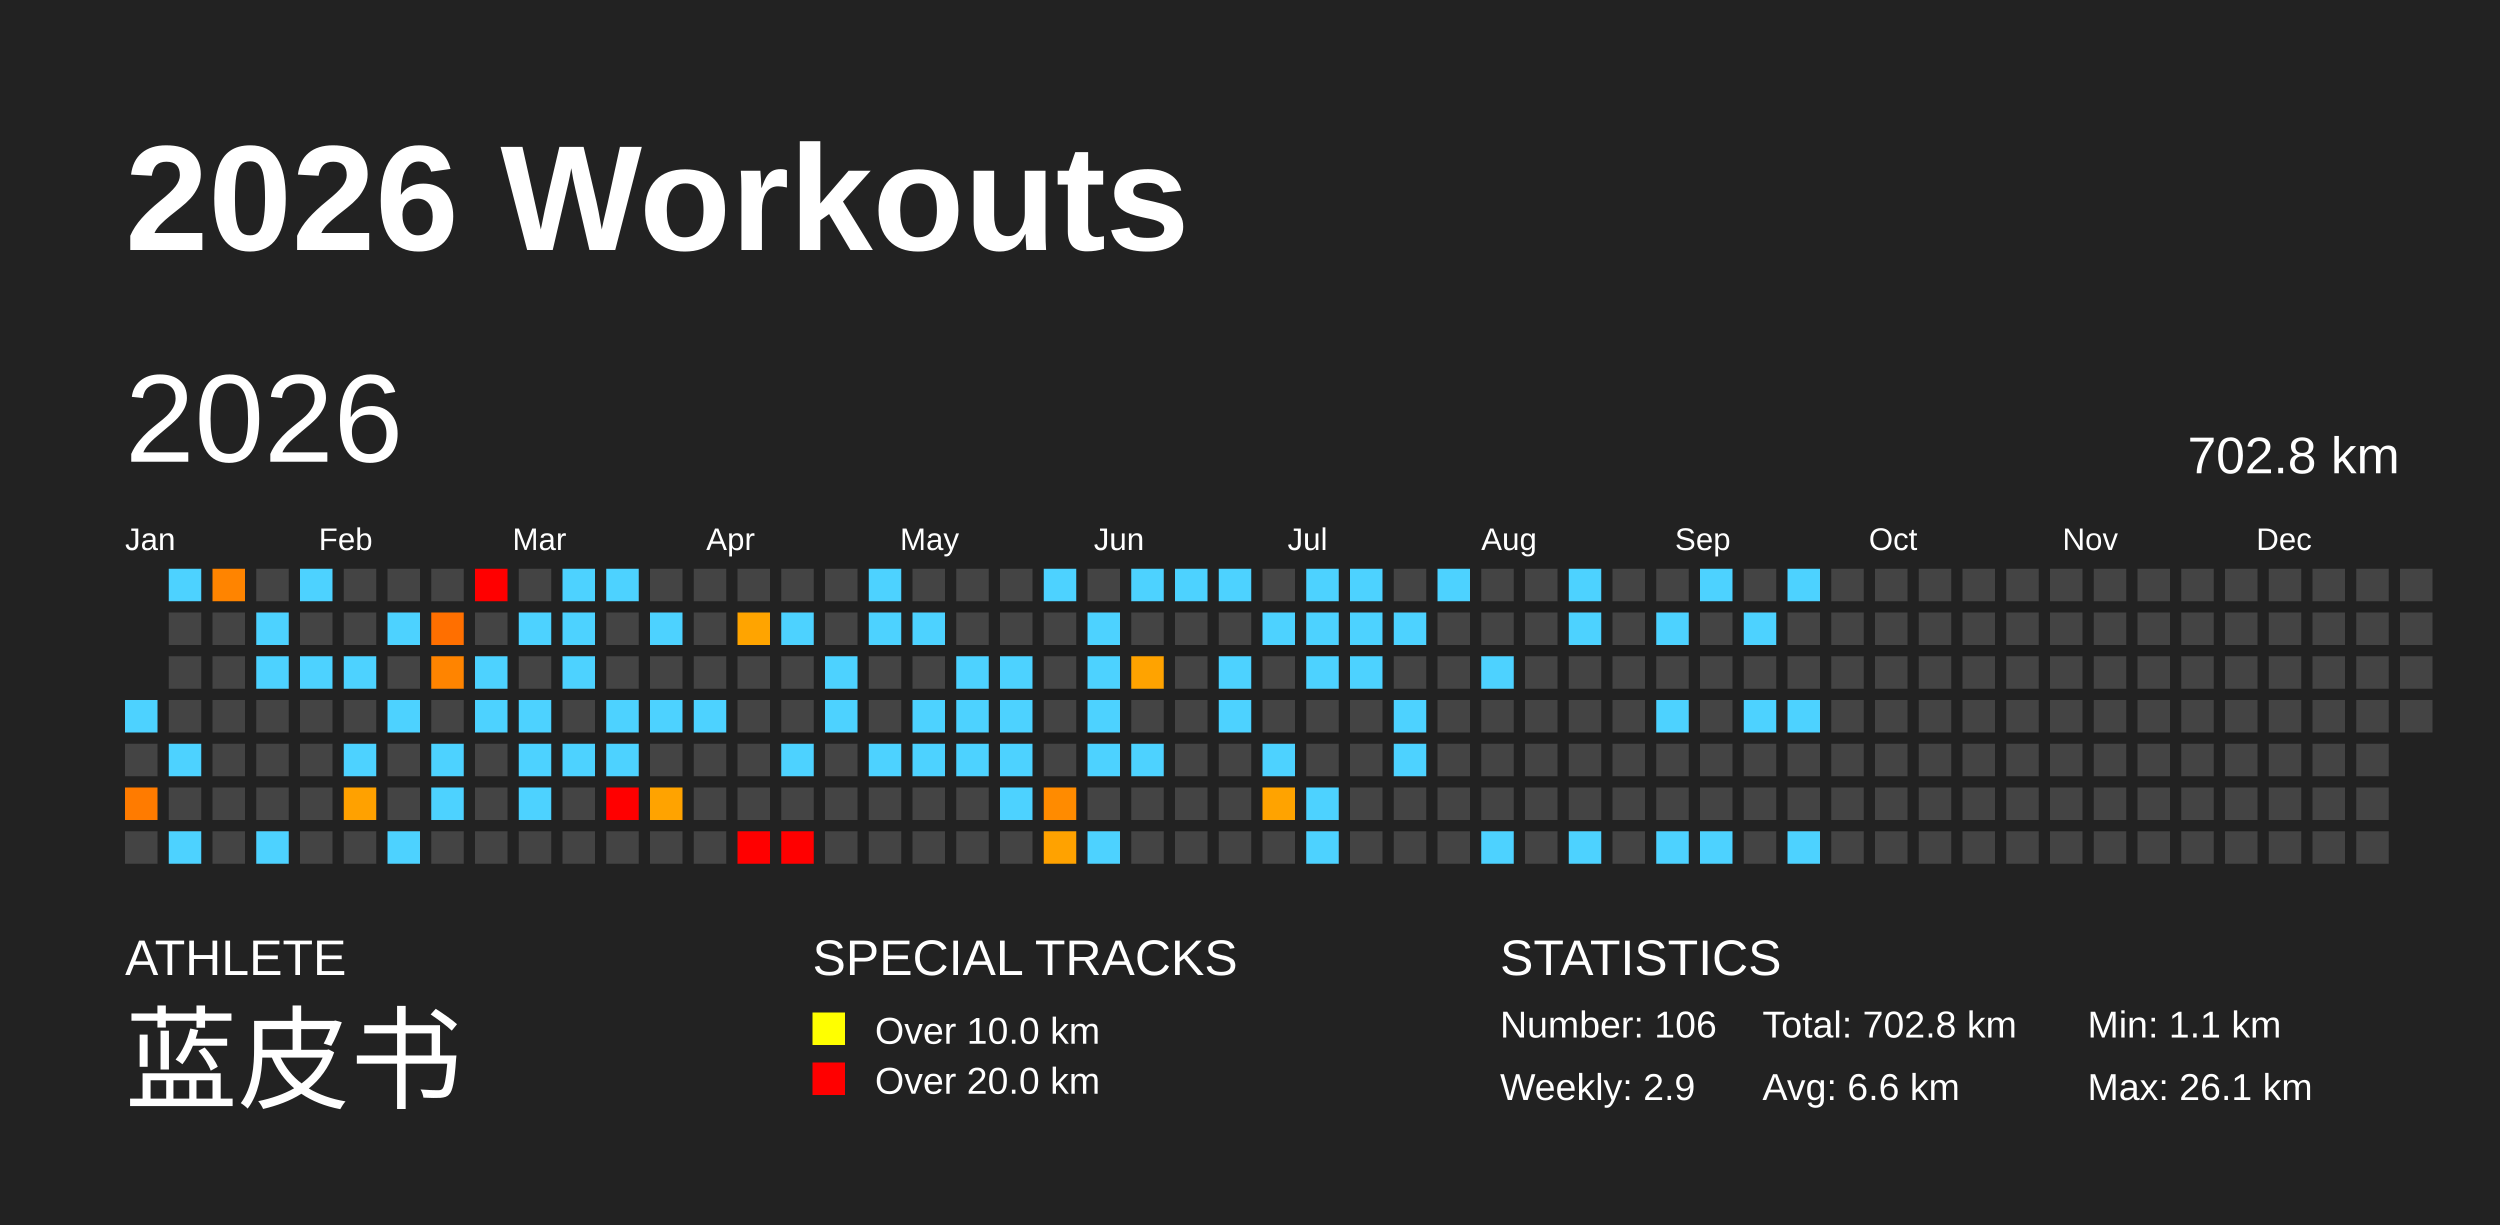
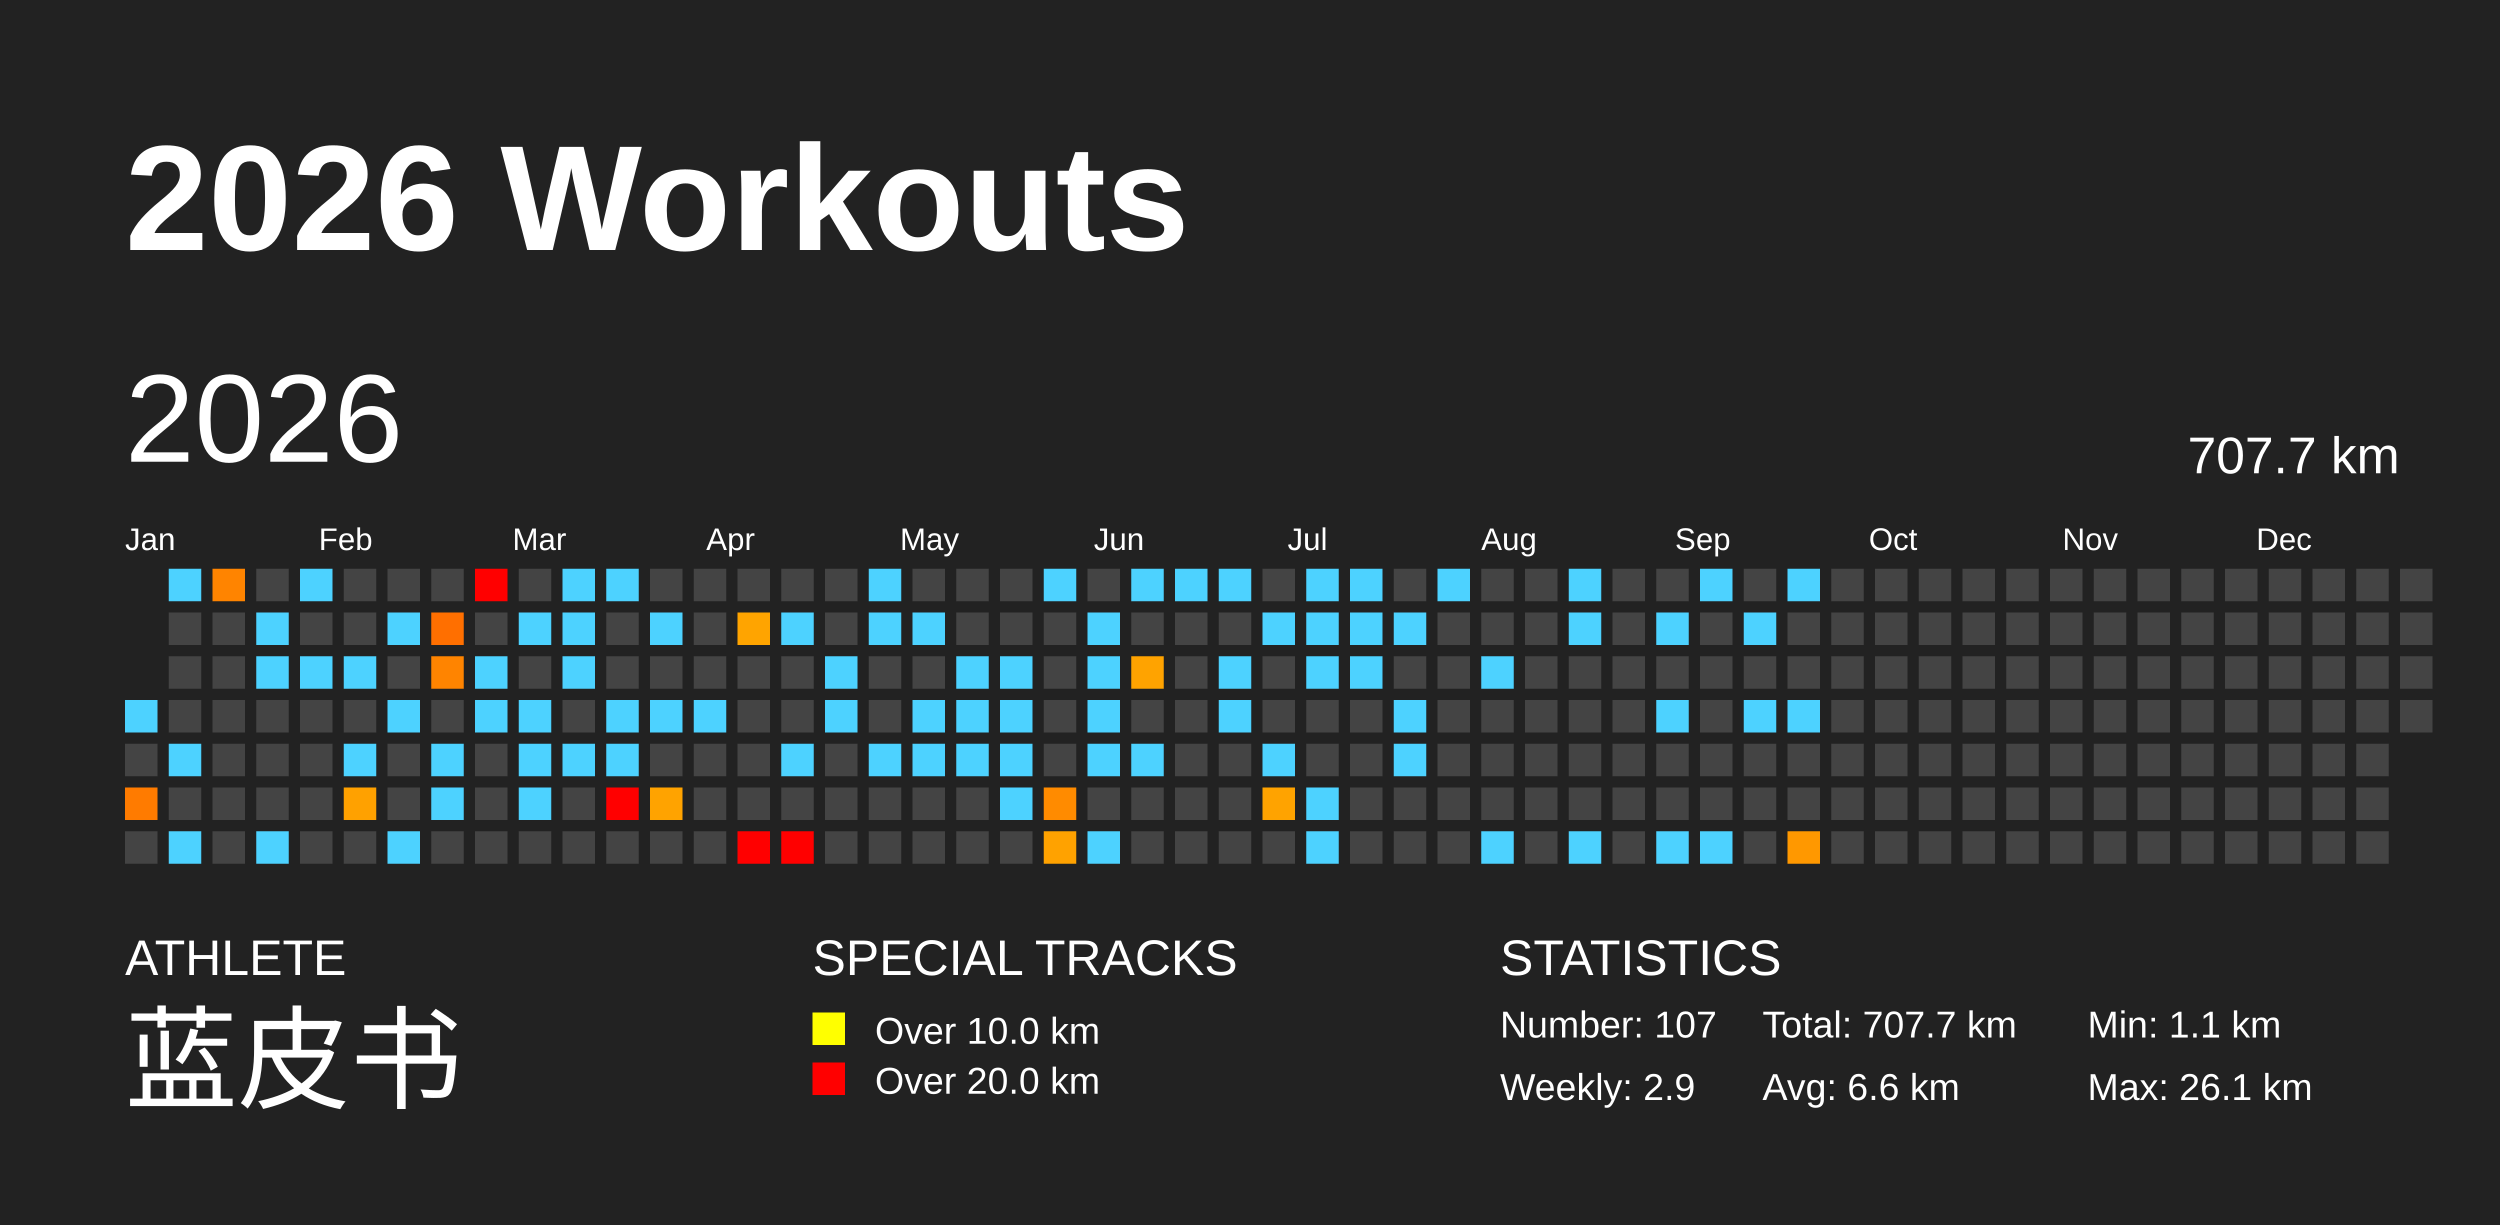
<svg xmlns="http://www.w3.org/2000/svg" baseProfile="full" height="98mm" version="1.1" viewBox="0,0,200,98" width="200mm">
  <defs />
  <rect fill="#222222" height="98" width="200" x="0" y="0" />
  <text fill="#FFFFFF" style="font-size:12px; font-family:Arial; font-weight:bold;" x="10" y="20">2026 Workouts</text>
  <text fill="#FFFFFF" style="font-size:4px; font-family:Arial" x="10" y="78">ATHLETE</text>
  <text fill="#FFFFFF" style="font-size:9px; font-family:Arial" x="10" y="88">蓝皮书</text>
  <text fill="#FFFFFF" style="font-size:4px; font-family:Arial" x="65" y="78">SPECIAL TRACKS</text>
  <rect fill="yellow" height="2.6" width="2.6" x="65" y="81" />
  <text fill="#FFFFFF" style="font-size:3px; font-family:Arial" x="70" y="83.5">Over 10.0 km</text>
  <rect fill="red" height="2.6" width="2.6" x="65" y="85" />
  <text fill="#FFFFFF" style="font-size:3px; font-family:Arial" x="70" y="87.5">Over 20.0 km</text>
  <text fill="#FFFFFF" style="font-size:4px; font-family:Arial" x="120" y="78">STATISTICS</text>
-   <text fill="#FFFFFF" style="font-size:3px; font-family:Arial" x="120" y="83">Number: 106</text>
+   <text fill="#FFFFFF" style="font-size:3px; font-family:Arial" x="120" y="83">Number: 107</text>
  <text fill="#FFFFFF" style="font-size:3px; font-family:Arial" x="120" y="88">Weekly: 2.9</text>
-   <text fill="#FFFFFF" style="font-size:3px; font-family:Arial" x="141" y="83">Total: 702.8 km</text>
+   <text fill="#FFFFFF" style="font-size:3px; font-family:Arial" x="141" y="83">Total: 707.7 km</text>
  <text fill="#FFFFFF" style="font-size:3px; font-family:Arial" x="141" y="88">Avg: 6.6 km</text>
  <text fill="#FFFFFF" style="font-size:3px; font-family:Arial" x="167" y="83">Min: 1.1 km</text>
  <text fill="#FFFFFF" style="font-size:3px; font-family:Arial" x="167" y="88">Max: 26.1 km</text>
  <text dominant-baseline="hanging" fill="#FFFFFF" style="font-size:10.0px; font-family:Arial;" x="10" y="30">2026</text>
-   <text dominant-baseline="hanging" fill="#FFFFFF" style="font-size:4.125px; font-family:Arial;" x="175" y="35">702.8 km</text>
+   <text dominant-baseline="hanging" fill="#FFFFFF" style="font-size:4.125px; font-family:Arial;" x="175" y="35">707.7 km</text>
  <text fill="#FFFFFF" style="font-size:2.5px; font-family:Arial" x="10.0" y="44">Jan</text>
  <text fill="#FFFFFF" style="font-size:2.5px; font-family:Arial" x="25.5" y="44">Feb</text>
  <text fill="#FFFFFF" style="font-size:2.5px; font-family:Arial" x="41.0" y="44">Mar</text>
  <text fill="#FFFFFF" style="font-size:2.5px; font-family:Arial" x="56.5" y="44">Apr</text>
  <text fill="#FFFFFF" style="font-size:2.5px; font-family:Arial" x="72.0" y="44">May</text>
  <text fill="#FFFFFF" style="font-size:2.5px; font-family:Arial" x="87.5" y="44">Jun</text>
  <text fill="#FFFFFF" style="font-size:2.5px; font-family:Arial" x="103.0" y="44">Jul</text>
  <text fill="#FFFFFF" style="font-size:2.5px; font-family:Arial" x="118.5" y="44">Aug</text>
  <text fill="#FFFFFF" style="font-size:2.5px; font-family:Arial" x="134.0" y="44">Sep</text>
  <text fill="#FFFFFF" style="font-size:2.5px; font-family:Arial" x="149.5" y="44">Oct</text>
  <text fill="#FFFFFF" style="font-size:2.5px; font-family:Arial" x="165.0" y="44">Nov</text>
  <text fill="#FFFFFF" style="font-size:2.5px; font-family:Arial" x="180.5" y="44">Dec</text>
  <rect fill="#4dd2ff" height="2.6" width="2.6" x="10.0" y="56.0" />
  <rect fill="#444444" height="2.6" width="2.6" x="10.0" y="59.5" />
  <rect fill="#ff7b00" height="2.6" width="2.6" x="10.0" y="63.0" />
  <rect fill="#444444" height="2.6" width="2.6" x="10.0" y="66.5" />
  <rect fill="#4dd2ff" height="2.6" width="2.6" x="13.5" y="45.5" />
  <rect fill="#444444" height="2.6" width="2.6" x="13.5" y="49.0" />
  <rect fill="#444444" height="2.6" width="2.6" x="13.5" y="52.5" />
  <rect fill="#444444" height="2.6" width="2.6" x="13.5" y="56.0" />
  <rect fill="#4dd2ff" height="2.6" width="2.6" x="13.5" y="59.5" />
  <rect fill="#444444" height="2.6" width="2.6" x="13.5" y="63.0" />
  <rect fill="#4dd2ff" height="2.6" width="2.6" x="13.5" y="66.5" />
  <rect fill="#ff8400" height="2.6" width="2.6" x="17.0" y="45.5" />
  <rect fill="#444444" height="2.6" width="2.6" x="17.0" y="49.0" />
  <rect fill="#444444" height="2.6" width="2.6" x="17.0" y="52.5" />
  <rect fill="#444444" height="2.6" width="2.6" x="17.0" y="56.0" />
  <rect fill="#444444" height="2.6" width="2.6" x="17.0" y="59.5" />
  <rect fill="#444444" height="2.6" width="2.6" x="17.0" y="63.0" />
  <rect fill="#444444" height="2.6" width="2.6" x="17.0" y="66.5" />
  <rect fill="#444444" height="2.6" width="2.6" x="20.5" y="45.5" />
  <rect fill="#4dd2ff" height="2.6" width="2.6" x="20.5" y="49.0" />
  <rect fill="#4dd2ff" height="2.6" width="2.6" x="20.5" y="52.5" />
  <rect fill="#444444" height="2.6" width="2.6" x="20.5" y="56.0" />
  <rect fill="#444444" height="2.6" width="2.6" x="20.5" y="59.5" />
  <rect fill="#444444" height="2.6" width="2.6" x="20.5" y="63.0" />
  <rect fill="#4dd2ff" height="2.6" width="2.6" x="20.5" y="66.5" />
  <rect fill="#4dd2ff" height="2.6" width="2.6" x="24.0" y="45.5" />
  <rect fill="#444444" height="2.6" width="2.6" x="24.0" y="49.0" />
  <rect fill="#4dd2ff" height="2.6" width="2.6" x="24.0" y="52.5" />
  <rect fill="#444444" height="2.6" width="2.6" x="24.0" y="56.0" />
  <rect fill="#444444" height="2.6" width="2.6" x="24.0" y="59.5" />
  <rect fill="#444444" height="2.6" width="2.6" x="24.0" y="63.0" />
  <rect fill="#444444" height="2.6" width="2.6" x="24.0" y="66.5" />
  <rect fill="#444444" height="2.6" width="2.6" x="27.5" y="45.5" />
  <rect fill="#444444" height="2.6" width="2.6" x="27.5" y="49.0" />
  <rect fill="#4dd2ff" height="2.6" width="2.6" x="27.5" y="52.5" />
  <rect fill="#444444" height="2.6" width="2.6" x="27.5" y="56.0" />
  <rect fill="#4dd2ff" height="2.6" width="2.6" x="27.5" y="59.5" />
  <rect fill="#ffa100" height="2.6" width="2.6" x="27.5" y="63.0" />
  <rect fill="#444444" height="2.6" width="2.6" x="27.5" y="66.5" />
  <rect fill="#444444" height="2.6" width="2.6" x="31.0" y="45.5" />
  <rect fill="#4dd2ff" height="2.6" width="2.6" x="31.0" y="49.0" />
  <rect fill="#444444" height="2.6" width="2.6" x="31.0" y="52.5" />
  <rect fill="#4dd2ff" height="2.6" width="2.6" x="31.0" y="56.0" />
  <rect fill="#444444" height="2.6" width="2.6" x="31.0" y="59.5" />
  <rect fill="#444444" height="2.6" width="2.6" x="31.0" y="63.0" />
  <rect fill="#4dd2ff" height="2.6" width="2.6" x="31.0" y="66.5" />
  <rect fill="#444444" height="2.6" width="2.6" x="34.5" y="45.5" />
  <rect fill="#ff6f00" height="2.6" width="2.6" x="34.5" y="49.0" />
  <rect fill="#ff8400" height="2.6" width="2.6" x="34.5" y="52.5" />
  <rect fill="#444444" height="2.6" width="2.6" x="34.5" y="56.0" />
  <rect fill="#4dd2ff" height="2.6" width="2.6" x="34.5" y="59.5" />
  <rect fill="#4dd2ff" height="2.6" width="2.6" x="34.5" y="63.0" />
  <rect fill="#444444" height="2.6" width="2.6" x="34.5" y="66.5" />
  <rect fill="red" height="2.6" width="2.6" x="38.0" y="45.5" />
  <rect fill="#444444" height="2.6" width="2.6" x="38.0" y="49.0" />
  <rect fill="#4dd2ff" height="2.6" width="2.6" x="38.0" y="52.5" />
  <rect fill="#4dd2ff" height="2.6" width="2.6" x="38.0" y="56.0" />
  <rect fill="#444444" height="2.6" width="2.6" x="38.0" y="59.5" />
  <rect fill="#444444" height="2.6" width="2.6" x="38.0" y="63.0" />
  <rect fill="#444444" height="2.6" width="2.6" x="38.0" y="66.5" />
  <rect fill="#444444" height="2.6" width="2.6" x="41.5" y="45.5" />
  <rect fill="#4dd2ff" height="2.6" width="2.6" x="41.5" y="49.0" />
  <rect fill="#444444" height="2.6" width="2.6" x="41.5" y="52.5" />
  <rect fill="#4dd2ff" height="2.6" width="2.6" x="41.5" y="56.0" />
  <rect fill="#4dd2ff" height="2.6" width="2.6" x="41.5" y="59.5" />
  <rect fill="#4dd2ff" height="2.6" width="2.6" x="41.5" y="63.0" />
  <rect fill="#444444" height="2.6" width="2.6" x="41.5" y="66.5" />
  <rect fill="#4dd2ff" height="2.6" width="2.6" x="45.0" y="45.5" />
  <rect fill="#4dd2ff" height="2.6" width="2.6" x="45.0" y="49.0" />
  <rect fill="#4dd2ff" height="2.6" width="2.6" x="45.0" y="52.5" />
  <rect fill="#444444" height="2.6" width="2.6" x="45.0" y="56.0" />
  <rect fill="#4dd2ff" height="2.6" width="2.6" x="45.0" y="59.5" />
  <rect fill="#444444" height="2.6" width="2.6" x="45.0" y="63.0" />
  <rect fill="#444444" height="2.6" width="2.6" x="45.0" y="66.5" />
  <rect fill="#4dd2ff" height="2.6" width="2.6" x="48.5" y="45.5" />
  <rect fill="#444444" height="2.6" width="2.6" x="48.5" y="49.0" />
  <rect fill="#444444" height="2.6" width="2.6" x="48.5" y="52.5" />
  <rect fill="#4dd2ff" height="2.6" width="2.6" x="48.5" y="56.0" />
  <rect fill="#4dd2ff" height="2.6" width="2.6" x="48.5" y="59.5" />
  <rect fill="red" height="2.6" width="2.6" x="48.5" y="63.0" />
  <rect fill="#444444" height="2.6" width="2.6" x="48.5" y="66.5" />
  <rect fill="#444444" height="2.6" width="2.6" x="52.0" y="45.5" />
  <rect fill="#4dd2ff" height="2.6" width="2.6" x="52.0" y="49.0" />
  <rect fill="#444444" height="2.6" width="2.6" x="52.0" y="52.5" />
  <rect fill="#4dd2ff" height="2.6" width="2.6" x="52.0" y="56.0" />
  <rect fill="#444444" height="2.6" width="2.6" x="52.0" y="59.5" />
  <rect fill="#ffa300" height="2.6" width="2.6" x="52.0" y="63.0" />
  <rect fill="#444444" height="2.6" width="2.6" x="52.0" y="66.5" />
  <rect fill="#444444" height="2.6" width="2.6" x="55.5" y="45.5" />
  <rect fill="#444444" height="2.6" width="2.6" x="55.5" y="49.0" />
  <rect fill="#444444" height="2.6" width="2.6" x="55.5" y="52.5" />
  <rect fill="#4dd2ff" height="2.6" width="2.6" x="55.5" y="56.0" />
  <rect fill="#444444" height="2.6" width="2.6" x="55.5" y="59.5" />
  <rect fill="#444444" height="2.6" width="2.6" x="55.5" y="63.0" />
  <rect fill="#444444" height="2.6" width="2.6" x="55.5" y="66.5" />
  <rect fill="#444444" height="2.6" width="2.6" x="59.0" y="45.5" />
  <rect fill="#ffa400" height="2.6" width="2.6" x="59.0" y="49.0" />
  <rect fill="#444444" height="2.6" width="2.6" x="59.0" y="52.5" />
  <rect fill="#444444" height="2.6" width="2.6" x="59.0" y="56.0" />
  <rect fill="#444444" height="2.6" width="2.6" x="59.0" y="59.5" />
  <rect fill="#444444" height="2.6" width="2.6" x="59.0" y="63.0" />
  <rect fill="red" height="2.6" width="2.6" x="59.0" y="66.5" />
  <rect fill="#444444" height="2.6" width="2.6" x="62.5" y="45.5" />
  <rect fill="#4dd2ff" height="2.6" width="2.6" x="62.5" y="49.0" />
  <rect fill="#444444" height="2.6" width="2.6" x="62.5" y="52.5" />
  <rect fill="#444444" height="2.6" width="2.6" x="62.5" y="56.0" />
  <rect fill="#4dd2ff" height="2.6" width="2.6" x="62.5" y="59.5" />
  <rect fill="#444444" height="2.6" width="2.6" x="62.5" y="63.0" />
  <rect fill="red" height="2.6" width="2.6" x="62.5" y="66.5" />
  <rect fill="#444444" height="2.6" width="2.6" x="66.0" y="45.5" />
  <rect fill="#444444" height="2.6" width="2.6" x="66.0" y="49.0" />
  <rect fill="#4dd2ff" height="2.6" width="2.6" x="66.0" y="52.5" />
  <rect fill="#4dd2ff" height="2.6" width="2.6" x="66.0" y="56.0" />
  <rect fill="#444444" height="2.6" width="2.6" x="66.0" y="59.5" />
  <rect fill="#444444" height="2.6" width="2.6" x="66.0" y="63.0" />
  <rect fill="#444444" height="2.6" width="2.6" x="66.0" y="66.5" />
  <rect fill="#4dd2ff" height="2.6" width="2.6" x="69.5" y="45.5" />
  <rect fill="#4dd2ff" height="2.6" width="2.6" x="69.5" y="49.0" />
  <rect fill="#444444" height="2.6" width="2.6" x="69.5" y="52.5" />
  <rect fill="#444444" height="2.6" width="2.6" x="69.5" y="56.0" />
  <rect fill="#4dd2ff" height="2.6" width="2.6" x="69.5" y="59.5" />
  <rect fill="#444444" height="2.6" width="2.6" x="69.5" y="63.0" />
  <rect fill="#444444" height="2.6" width="2.6" x="69.5" y="66.5" />
  <rect fill="#444444" height="2.6" width="2.6" x="73.0" y="45.5" />
  <rect fill="#4dd2ff" height="2.6" width="2.6" x="73.0" y="49.0" />
  <rect fill="#444444" height="2.6" width="2.6" x="73.0" y="52.5" />
  <rect fill="#4dd2ff" height="2.6" width="2.6" x="73.0" y="56.0" />
  <rect fill="#4dd2ff" height="2.6" width="2.6" x="73.0" y="59.5" />
  <rect fill="#444444" height="2.6" width="2.6" x="73.0" y="63.0" />
  <rect fill="#444444" height="2.6" width="2.6" x="73.0" y="66.5" />
  <rect fill="#444444" height="2.6" width="2.6" x="76.5" y="45.5" />
  <rect fill="#444444" height="2.6" width="2.6" x="76.5" y="49.0" />
  <rect fill="#4dd2ff" height="2.6" width="2.6" x="76.5" y="52.5" />
  <rect fill="#4dd2ff" height="2.6" width="2.6" x="76.5" y="56.0" />
  <rect fill="#4dd2ff" height="2.6" width="2.6" x="76.5" y="59.5" />
  <rect fill="#444444" height="2.6" width="2.6" x="76.5" y="63.0" />
  <rect fill="#444444" height="2.6" width="2.6" x="76.5" y="66.5" />
  <rect fill="#444444" height="2.6" width="2.6" x="80.0" y="45.5" />
  <rect fill="#444444" height="2.6" width="2.6" x="80.0" y="49.0" />
  <rect fill="#4dd2ff" height="2.6" width="2.6" x="80.0" y="52.5" />
  <rect fill="#4dd2ff" height="2.6" width="2.6" x="80.0" y="56.0" />
  <rect fill="#4dd2ff" height="2.6" width="2.6" x="80.0" y="59.5" />
  <rect fill="#4dd2ff" height="2.6" width="2.6" x="80.0" y="63.0" />
  <rect fill="#444444" height="2.6" width="2.6" x="80.0" y="66.5" />
  <rect fill="#4dd2ff" height="2.6" width="2.6" x="83.5" y="45.5" />
  <rect fill="#444444" height="2.6" width="2.6" x="83.5" y="49.0" />
  <rect fill="#444444" height="2.6" width="2.6" x="83.5" y="52.5" />
  <rect fill="#444444" height="2.6" width="2.6" x="83.5" y="56.0" />
  <rect fill="#444444" height="2.6" width="2.6" x="83.5" y="59.5" />
  <rect fill="#ff8b00" height="2.6" width="2.6" x="83.5" y="63.0" />
  <rect fill="#ffa200" height="2.6" width="2.6" x="83.5" y="66.5" />
  <rect fill="#444444" height="2.6" width="2.6" x="87.0" y="45.5" />
  <rect fill="#4dd2ff" height="2.6" width="2.6" x="87.0" y="49.0" />
  <rect fill="#4dd2ff" height="2.6" width="2.6" x="87.0" y="52.5" />
  <rect fill="#4dd2ff" height="2.6" width="2.6" x="87.0" y="56.0" />
  <rect fill="#4dd2ff" height="2.6" width="2.6" x="87.0" y="59.5" />
  <rect fill="#444444" height="2.6" width="2.6" x="87.0" y="63.0" />
  <rect fill="#4dd2ff" height="2.6" width="2.6" x="87.0" y="66.5" />
  <rect fill="#4dd2ff" height="2.6" width="2.6" x="90.5" y="45.5" />
  <rect fill="#444444" height="2.6" width="2.6" x="90.5" y="49.0" />
  <rect fill="#ffa300" height="2.6" width="2.6" x="90.5" y="52.5" />
  <rect fill="#444444" height="2.6" width="2.6" x="90.5" y="56.0" />
  <rect fill="#4dd2ff" height="2.6" width="2.6" x="90.5" y="59.5" />
  <rect fill="#444444" height="2.6" width="2.6" x="90.5" y="63.0" />
  <rect fill="#444444" height="2.6" width="2.6" x="90.5" y="66.5" />
  <rect fill="#4dd2ff" height="2.6" width="2.6" x="94.0" y="45.5" />
  <rect fill="#444444" height="2.6" width="2.6" x="94.0" y="49.0" />
  <rect fill="#444444" height="2.6" width="2.6" x="94.0" y="52.5" />
  <rect fill="#444444" height="2.6" width="2.6" x="94.0" y="56.0" />
  <rect fill="#444444" height="2.6" width="2.6" x="94.0" y="59.5" />
  <rect fill="#444444" height="2.6" width="2.6" x="94.0" y="63.0" />
  <rect fill="#444444" height="2.6" width="2.6" x="94.0" y="66.5" />
  <rect fill="#4dd2ff" height="2.6" width="2.6" x="97.5" y="45.5" />
  <rect fill="#444444" height="2.6" width="2.6" x="97.5" y="49.0" />
  <rect fill="#4dd2ff" height="2.6" width="2.6" x="97.5" y="52.5" />
  <rect fill="#4dd2ff" height="2.6" width="2.6" x="97.5" y="56.0" />
  <rect fill="#444444" height="2.6" width="2.6" x="97.5" y="59.5" />
  <rect fill="#444444" height="2.6" width="2.6" x="97.5" y="63.0" />
  <rect fill="#444444" height="2.6" width="2.6" x="97.5" y="66.5" />
  <rect fill="#444444" height="2.6" width="2.6" x="101.0" y="45.5" />
  <rect fill="#4dd2ff" height="2.6" width="2.6" x="101.0" y="49.0" />
  <rect fill="#444444" height="2.6" width="2.6" x="101.0" y="52.5" />
  <rect fill="#444444" height="2.6" width="2.6" x="101.0" y="56.0" />
  <rect fill="#4dd2ff" height="2.6" width="2.6" x="101.0" y="59.5" />
  <rect fill="#ffa300" height="2.6" width="2.6" x="101.0" y="63.0" />
  <rect fill="#444444" height="2.6" width="2.6" x="101.0" y="66.5" />
  <rect fill="#4dd2ff" height="2.6" width="2.6" x="104.5" y="45.5" />
  <rect fill="#4dd2ff" height="2.6" width="2.6" x="104.5" y="49.0" />
  <rect fill="#4dd2ff" height="2.6" width="2.6" x="104.5" y="52.5" />
  <rect fill="#444444" height="2.6" width="2.6" x="104.5" y="56.0" />
  <rect fill="#444444" height="2.6" width="2.6" x="104.5" y="59.5" />
  <rect fill="#4dd2ff" height="2.6" width="2.6" x="104.5" y="63.0" />
  <rect fill="#4dd2ff" height="2.6" width="2.6" x="104.5" y="66.5" />
  <rect fill="#4dd2ff" height="2.6" width="2.6" x="108.0" y="45.5" />
  <rect fill="#4dd2ff" height="2.6" width="2.6" x="108.0" y="49.0" />
  <rect fill="#4dd2ff" height="2.6" width="2.6" x="108.0" y="52.5" />
  <rect fill="#444444" height="2.6" width="2.6" x="108.0" y="56.0" />
  <rect fill="#444444" height="2.6" width="2.6" x="108.0" y="59.5" />
  <rect fill="#444444" height="2.6" width="2.6" x="108.0" y="63.0" />
  <rect fill="#444444" height="2.6" width="2.6" x="108.0" y="66.5" />
  <rect fill="#444444" height="2.6" width="2.6" x="111.5" y="45.5" />
  <rect fill="#4dd2ff" height="2.6" width="2.6" x="111.5" y="49.0" />
  <rect fill="#444444" height="2.6" width="2.6" x="111.5" y="52.5" />
  <rect fill="#4dd2ff" height="2.6" width="2.6" x="111.5" y="56.0" />
  <rect fill="#4dd2ff" height="2.6" width="2.6" x="111.5" y="59.5" />
  <rect fill="#444444" height="2.6" width="2.6" x="111.5" y="63.0" />
  <rect fill="#444444" height="2.6" width="2.6" x="111.5" y="66.5" />
  <rect fill="#4dd2ff" height="2.6" width="2.6" x="115.0" y="45.5" />
  <rect fill="#444444" height="2.6" width="2.6" x="115.0" y="49.0" />
  <rect fill="#444444" height="2.6" width="2.6" x="115.0" y="52.5" />
  <rect fill="#444444" height="2.6" width="2.6" x="115.0" y="56.0" />
  <rect fill="#444444" height="2.6" width="2.6" x="115.0" y="59.5" />
  <rect fill="#444444" height="2.6" width="2.6" x="115.0" y="63.0" />
  <rect fill="#444444" height="2.6" width="2.6" x="115.0" y="66.5" />
  <rect fill="#444444" height="2.6" width="2.6" x="118.5" y="45.5" />
  <rect fill="#444444" height="2.6" width="2.6" x="118.5" y="49.0" />
  <rect fill="#4dd2ff" height="2.6" width="2.6" x="118.5" y="52.5" />
  <rect fill="#444444" height="2.6" width="2.6" x="118.5" y="56.0" />
  <rect fill="#444444" height="2.6" width="2.6" x="118.5" y="59.5" />
  <rect fill="#444444" height="2.6" width="2.6" x="118.5" y="63.0" />
  <rect fill="#4dd2ff" height="2.6" width="2.6" x="118.5" y="66.5" />
  <rect fill="#444444" height="2.6" width="2.6" x="122.0" y="45.5" />
  <rect fill="#444444" height="2.6" width="2.6" x="122.0" y="49.0" />
  <rect fill="#444444" height="2.6" width="2.6" x="122.0" y="52.5" />
  <rect fill="#444444" height="2.6" width="2.6" x="122.0" y="56.0" />
  <rect fill="#444444" height="2.6" width="2.6" x="122.0" y="59.5" />
  <rect fill="#444444" height="2.6" width="2.6" x="122.0" y="63.0" />
  <rect fill="#444444" height="2.6" width="2.6" x="122.0" y="66.5" />
  <rect fill="#4dd2ff" height="2.6" width="2.6" x="125.5" y="45.5" />
  <rect fill="#4dd2ff" height="2.6" width="2.6" x="125.5" y="49.0" />
  <rect fill="#444444" height="2.6" width="2.6" x="125.5" y="52.5" />
  <rect fill="#444444" height="2.6" width="2.6" x="125.5" y="56.0" />
  <rect fill="#444444" height="2.6" width="2.6" x="125.5" y="59.5" />
  <rect fill="#444444" height="2.6" width="2.6" x="125.5" y="63.0" />
  <rect fill="#4dd2ff" height="2.6" width="2.6" x="125.5" y="66.5" />
  <rect fill="#444444" height="2.6" width="2.6" x="129.0" y="45.5" />
  <rect fill="#444444" height="2.6" width="2.6" x="129.0" y="49.0" />
  <rect fill="#444444" height="2.6" width="2.6" x="129.0" y="52.5" />
  <rect fill="#444444" height="2.6" width="2.6" x="129.0" y="56.0" />
  <rect fill="#444444" height="2.6" width="2.6" x="129.0" y="59.5" />
  <rect fill="#444444" height="2.6" width="2.6" x="129.0" y="63.0" />
  <rect fill="#444444" height="2.6" width="2.6" x="129.0" y="66.5" />
  <rect fill="#444444" height="2.6" width="2.6" x="132.5" y="45.5" />
  <rect fill="#4dd2ff" height="2.6" width="2.6" x="132.5" y="49.0" />
  <rect fill="#444444" height="2.6" width="2.6" x="132.5" y="52.5" />
  <rect fill="#4dd2ff" height="2.6" width="2.6" x="132.5" y="56.0" />
  <rect fill="#444444" height="2.6" width="2.6" x="132.5" y="59.5" />
  <rect fill="#444444" height="2.6" width="2.6" x="132.5" y="63.0" />
  <rect fill="#4dd2ff" height="2.6" width="2.6" x="132.5" y="66.5" />
  <rect fill="#4dd2ff" height="2.6" width="2.6" x="136.0" y="45.5" />
  <rect fill="#444444" height="2.6" width="2.6" x="136.0" y="49.0" />
  <rect fill="#444444" height="2.6" width="2.6" x="136.0" y="52.5" />
  <rect fill="#444444" height="2.6" width="2.6" x="136.0" y="56.0" />
  <rect fill="#444444" height="2.6" width="2.6" x="136.0" y="59.5" />
  <rect fill="#444444" height="2.6" width="2.6" x="136.0" y="63.0" />
  <rect fill="#4dd2ff" height="2.6" width="2.6" x="136.0" y="66.5" />
  <rect fill="#444444" height="2.6" width="2.6" x="139.5" y="45.5" />
  <rect fill="#4dd2ff" height="2.6" width="2.6" x="139.5" y="49.0" />
  <rect fill="#444444" height="2.6" width="2.6" x="139.5" y="52.5" />
  <rect fill="#4dd2ff" height="2.6" width="2.6" x="139.5" y="56.0" />
  <rect fill="#444444" height="2.6" width="2.6" x="139.5" y="59.5" />
  <rect fill="#444444" height="2.6" width="2.6" x="139.5" y="63.0" />
  <rect fill="#444444" height="2.6" width="2.6" x="139.5" y="66.5" />
  <rect fill="#4dd2ff" height="2.6" width="2.6" x="143.0" y="45.5" />
  <rect fill="#444444" height="2.6" width="2.6" x="143.0" y="49.0" />
  <rect fill="#444444" height="2.6" width="2.6" x="143.0" y="52.5" />
  <rect fill="#4dd2ff" height="2.6" width="2.6" x="143.0" y="56.0" />
  <rect fill="#444444" height="2.6" width="2.6" x="143.0" y="59.5" />
  <rect fill="#444444" height="2.6" width="2.6" x="143.0" y="63.0" />
-   <rect fill="#4dd2ff" height="2.6" width="2.6" x="143.0" y="66.5" />
+   <rect fill="#ff9800" height="2.6" width="2.6" x="143.0" y="66.5" />
  <rect fill="#444444" height="2.6" width="2.6" x="146.5" y="45.5" />
  <rect fill="#444444" height="2.6" width="2.6" x="146.5" y="49.0" />
  <rect fill="#444444" height="2.6" width="2.6" x="146.5" y="52.5" />
  <rect fill="#444444" height="2.6" width="2.6" x="146.5" y="56.0" />
  <rect fill="#444444" height="2.6" width="2.6" x="146.5" y="59.5" />
  <rect fill="#444444" height="2.6" width="2.6" x="146.5" y="63.0" />
  <rect fill="#444444" height="2.6" width="2.6" x="146.5" y="66.5" />
  <rect fill="#444444" height="2.6" width="2.6" x="150.0" y="45.5" />
  <rect fill="#444444" height="2.6" width="2.6" x="150.0" y="49.0" />
  <rect fill="#444444" height="2.6" width="2.6" x="150.0" y="52.5" />
  <rect fill="#444444" height="2.6" width="2.6" x="150.0" y="56.0" />
  <rect fill="#444444" height="2.6" width="2.6" x="150.0" y="59.5" />
  <rect fill="#444444" height="2.6" width="2.6" x="150.0" y="63.0" />
  <rect fill="#444444" height="2.6" width="2.6" x="150.0" y="66.5" />
  <rect fill="#444444" height="2.6" width="2.6" x="153.5" y="45.5" />
  <rect fill="#444444" height="2.6" width="2.6" x="153.5" y="49.0" />
  <rect fill="#444444" height="2.6" width="2.6" x="153.5" y="52.5" />
  <rect fill="#444444" height="2.6" width="2.6" x="153.5" y="56.0" />
  <rect fill="#444444" height="2.6" width="2.6" x="153.5" y="59.5" />
  <rect fill="#444444" height="2.6" width="2.6" x="153.5" y="63.0" />
  <rect fill="#444444" height="2.6" width="2.6" x="153.5" y="66.5" />
  <rect fill="#444444" height="2.6" width="2.6" x="157.0" y="45.5" />
  <rect fill="#444444" height="2.6" width="2.6" x="157.0" y="49.0" />
  <rect fill="#444444" height="2.6" width="2.6" x="157.0" y="52.5" />
  <rect fill="#444444" height="2.6" width="2.6" x="157.0" y="56.0" />
  <rect fill="#444444" height="2.6" width="2.6" x="157.0" y="59.5" />
  <rect fill="#444444" height="2.6" width="2.6" x="157.0" y="63.0" />
  <rect fill="#444444" height="2.6" width="2.6" x="157.0" y="66.5" />
  <rect fill="#444444" height="2.6" width="2.6" x="160.5" y="45.5" />
  <rect fill="#444444" height="2.6" width="2.6" x="160.5" y="49.0" />
  <rect fill="#444444" height="2.6" width="2.6" x="160.5" y="52.5" />
  <rect fill="#444444" height="2.6" width="2.6" x="160.5" y="56.0" />
  <rect fill="#444444" height="2.6" width="2.6" x="160.5" y="59.5" />
  <rect fill="#444444" height="2.6" width="2.6" x="160.5" y="63.0" />
  <rect fill="#444444" height="2.6" width="2.6" x="160.5" y="66.5" />
  <rect fill="#444444" height="2.6" width="2.6" x="164.0" y="45.5" />
  <rect fill="#444444" height="2.6" width="2.6" x="164.0" y="49.0" />
  <rect fill="#444444" height="2.6" width="2.6" x="164.0" y="52.5" />
  <rect fill="#444444" height="2.6" width="2.6" x="164.0" y="56.0" />
  <rect fill="#444444" height="2.6" width="2.6" x="164.0" y="59.5" />
  <rect fill="#444444" height="2.6" width="2.6" x="164.0" y="63.0" />
  <rect fill="#444444" height="2.6" width="2.6" x="164.0" y="66.5" />
  <rect fill="#444444" height="2.6" width="2.6" x="167.5" y="45.5" />
  <rect fill="#444444" height="2.6" width="2.6" x="167.5" y="49.0" />
  <rect fill="#444444" height="2.6" width="2.6" x="167.5" y="52.5" />
  <rect fill="#444444" height="2.6" width="2.6" x="167.5" y="56.0" />
  <rect fill="#444444" height="2.6" width="2.6" x="167.5" y="59.5" />
  <rect fill="#444444" height="2.6" width="2.6" x="167.5" y="63.0" />
  <rect fill="#444444" height="2.6" width="2.6" x="167.5" y="66.5" />
  <rect fill="#444444" height="2.6" width="2.6" x="171.0" y="45.5" />
  <rect fill="#444444" height="2.6" width="2.6" x="171.0" y="49.0" />
  <rect fill="#444444" height="2.6" width="2.6" x="171.0" y="52.5" />
  <rect fill="#444444" height="2.6" width="2.6" x="171.0" y="56.0" />
  <rect fill="#444444" height="2.6" width="2.6" x="171.0" y="59.5" />
  <rect fill="#444444" height="2.6" width="2.6" x="171.0" y="63.0" />
  <rect fill="#444444" height="2.6" width="2.6" x="171.0" y="66.5" />
  <rect fill="#444444" height="2.6" width="2.6" x="174.5" y="45.5" />
  <rect fill="#444444" height="2.6" width="2.6" x="174.5" y="49.0" />
  <rect fill="#444444" height="2.6" width="2.6" x="174.5" y="52.5" />
  <rect fill="#444444" height="2.6" width="2.6" x="174.5" y="56.0" />
  <rect fill="#444444" height="2.6" width="2.6" x="174.5" y="59.5" />
  <rect fill="#444444" height="2.6" width="2.6" x="174.5" y="63.0" />
  <rect fill="#444444" height="2.6" width="2.6" x="174.5" y="66.5" />
  <rect fill="#444444" height="2.6" width="2.6" x="178.0" y="45.5" />
  <rect fill="#444444" height="2.6" width="2.6" x="178.0" y="49.0" />
  <rect fill="#444444" height="2.6" width="2.6" x="178.0" y="52.5" />
  <rect fill="#444444" height="2.6" width="2.6" x="178.0" y="56.0" />
  <rect fill="#444444" height="2.6" width="2.6" x="178.0" y="59.5" />
  <rect fill="#444444" height="2.6" width="2.6" x="178.0" y="63.0" />
  <rect fill="#444444" height="2.6" width="2.6" x="178.0" y="66.5" />
  <rect fill="#444444" height="2.6" width="2.6" x="181.5" y="45.5" />
  <rect fill="#444444" height="2.6" width="2.6" x="181.5" y="49.0" />
  <rect fill="#444444" height="2.6" width="2.6" x="181.5" y="52.5" />
  <rect fill="#444444" height="2.6" width="2.6" x="181.5" y="56.0" />
  <rect fill="#444444" height="2.6" width="2.6" x="181.5" y="59.5" />
  <rect fill="#444444" height="2.6" width="2.6" x="181.5" y="63.0" />
  <rect fill="#444444" height="2.6" width="2.6" x="181.5" y="66.5" />
  <rect fill="#444444" height="2.6" width="2.6" x="185.0" y="45.5" />
  <rect fill="#444444" height="2.6" width="2.6" x="185.0" y="49.0" />
  <rect fill="#444444" height="2.6" width="2.6" x="185.0" y="52.5" />
  <rect fill="#444444" height="2.6" width="2.6" x="185.0" y="56.0" />
  <rect fill="#444444" height="2.6" width="2.6" x="185.0" y="59.5" />
  <rect fill="#444444" height="2.6" width="2.6" x="185.0" y="63.0" />
  <rect fill="#444444" height="2.6" width="2.6" x="185.0" y="66.5" />
  <rect fill="#444444" height="2.6" width="2.6" x="188.5" y="45.5" />
  <rect fill="#444444" height="2.6" width="2.6" x="188.5" y="49.0" />
  <rect fill="#444444" height="2.6" width="2.6" x="188.5" y="52.5" />
  <rect fill="#444444" height="2.6" width="2.6" x="188.5" y="56.0" />
  <rect fill="#444444" height="2.6" width="2.6" x="188.5" y="59.5" />
  <rect fill="#444444" height="2.6" width="2.6" x="188.5" y="63.0" />
  <rect fill="#444444" height="2.6" width="2.6" x="188.5" y="66.5" />
  <rect fill="#444444" height="2.6" width="2.6" x="192.0" y="45.5" />
  <rect fill="#444444" height="2.6" width="2.6" x="192.0" y="49.0" />
  <rect fill="#444444" height="2.6" width="2.6" x="192.0" y="52.5" />
  <rect fill="#444444" height="2.6" width="2.6" x="192.0" y="56.0" />
</svg>
